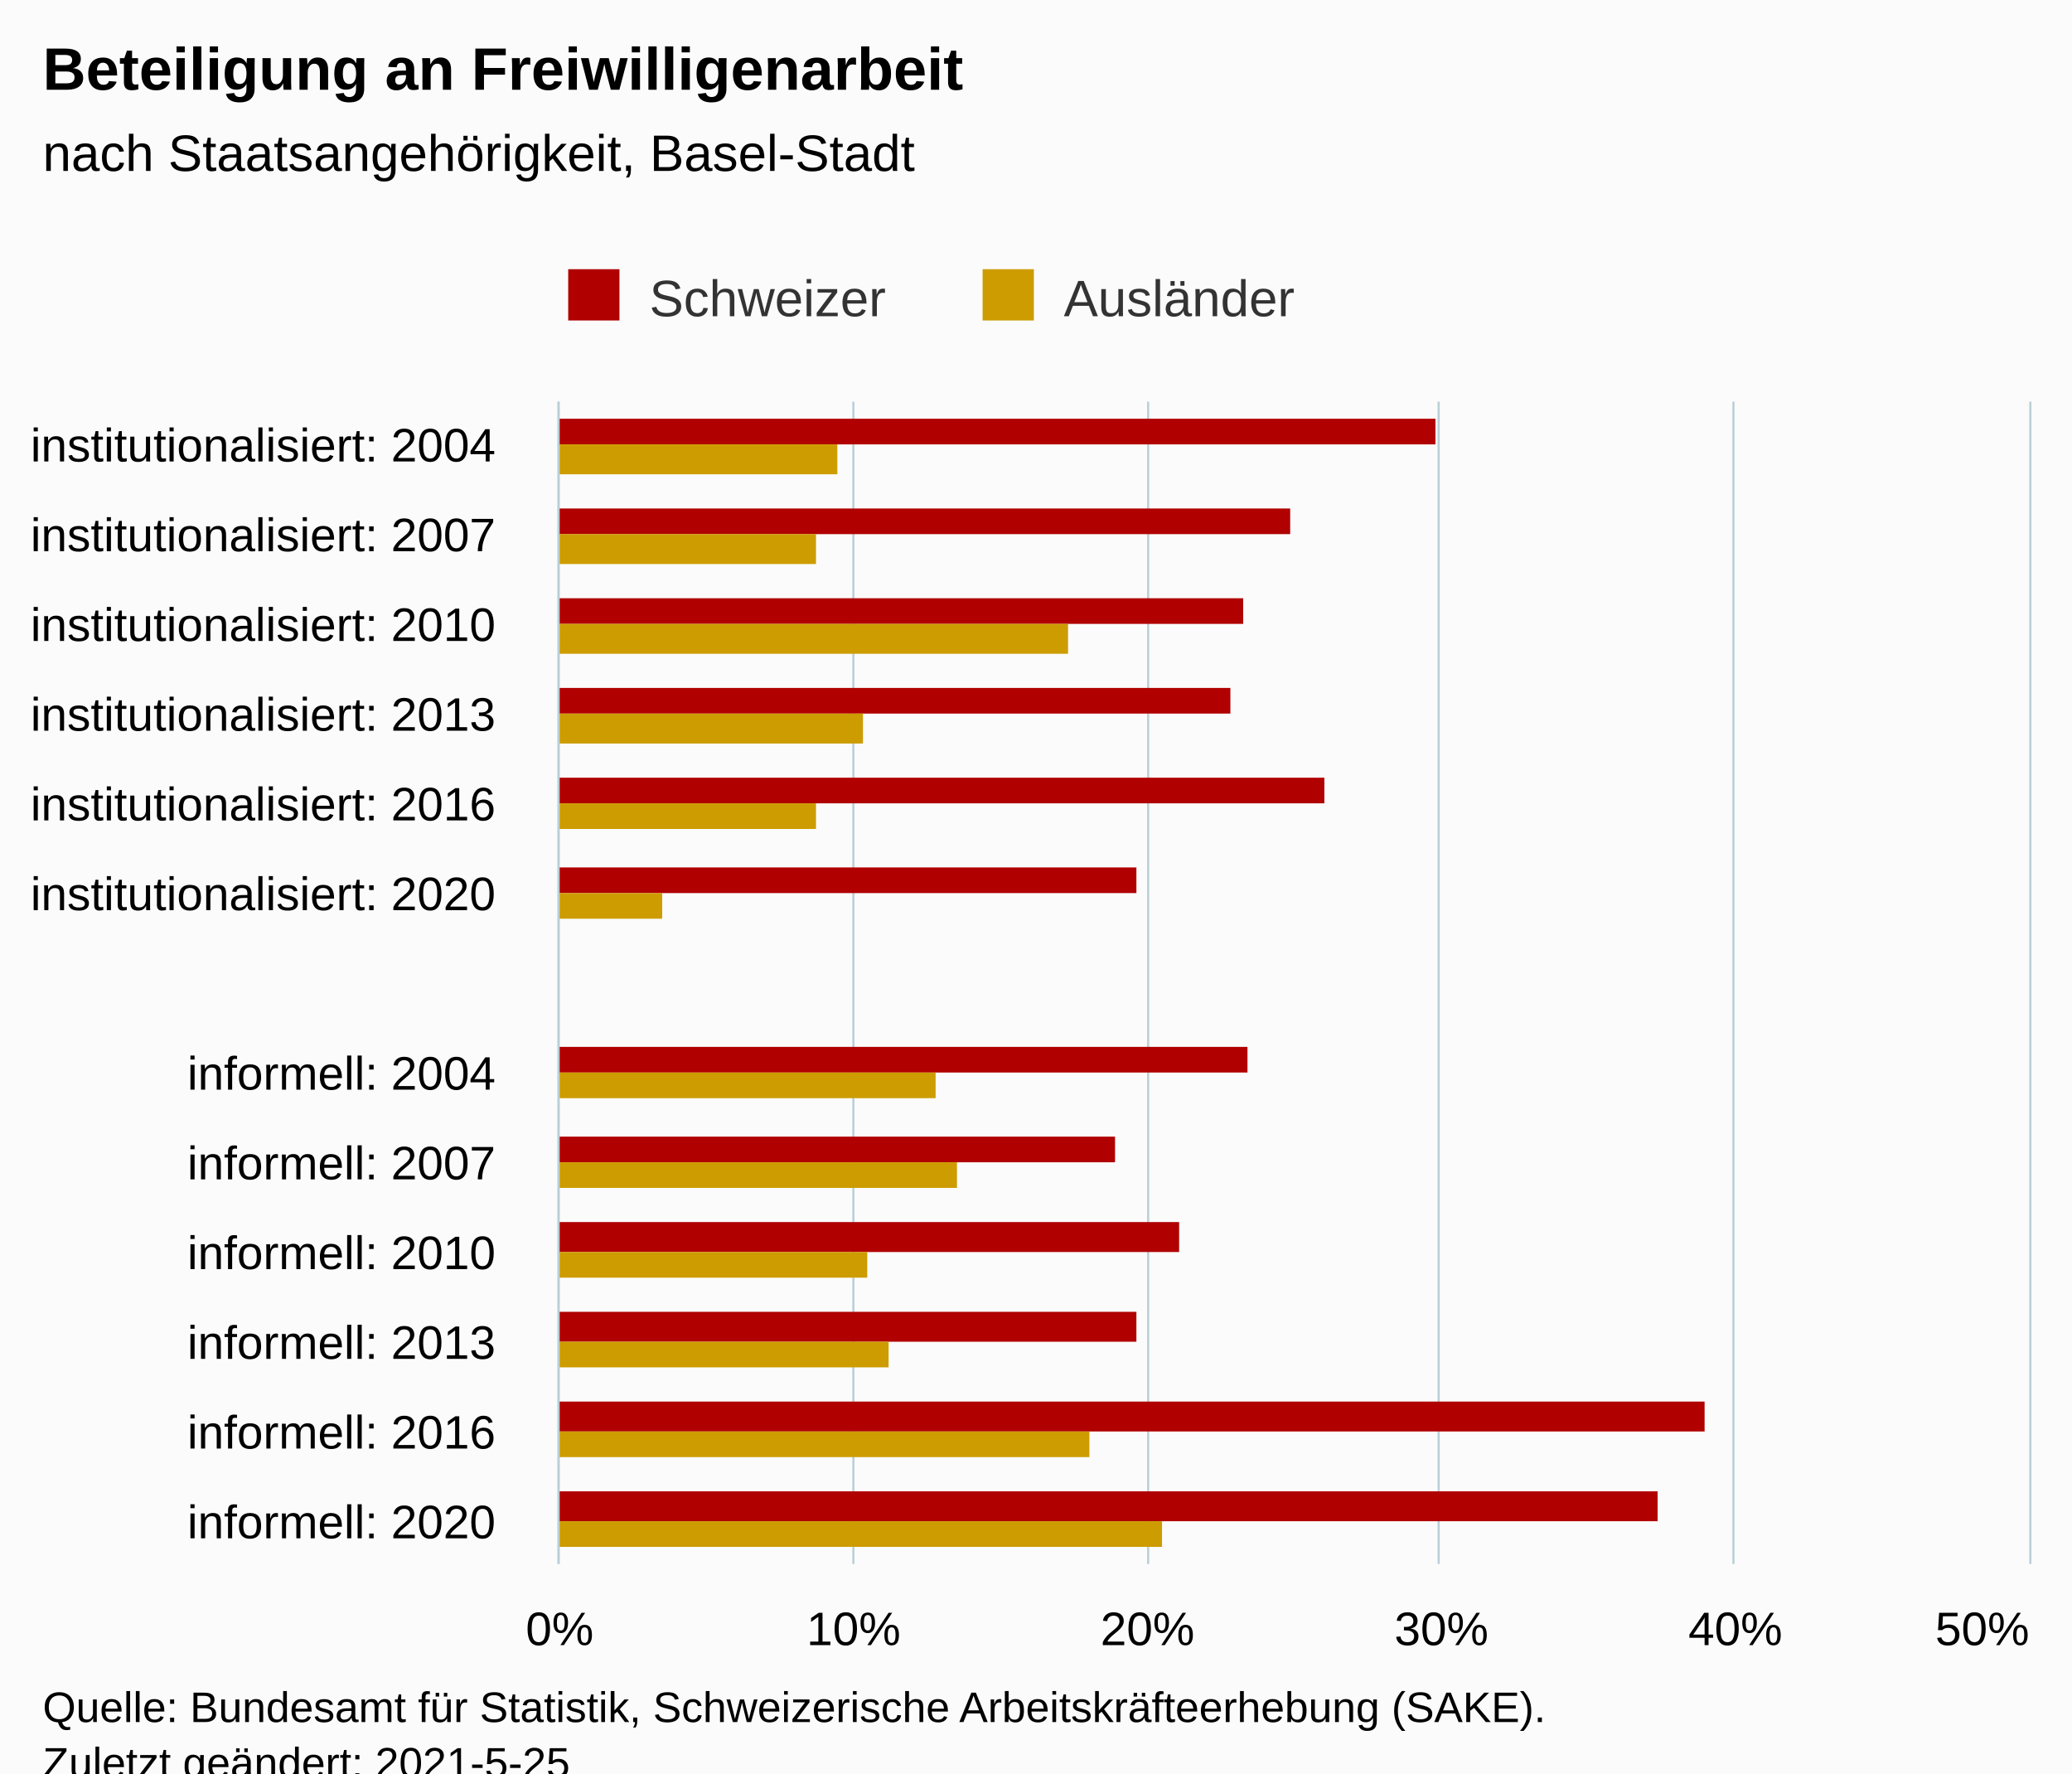
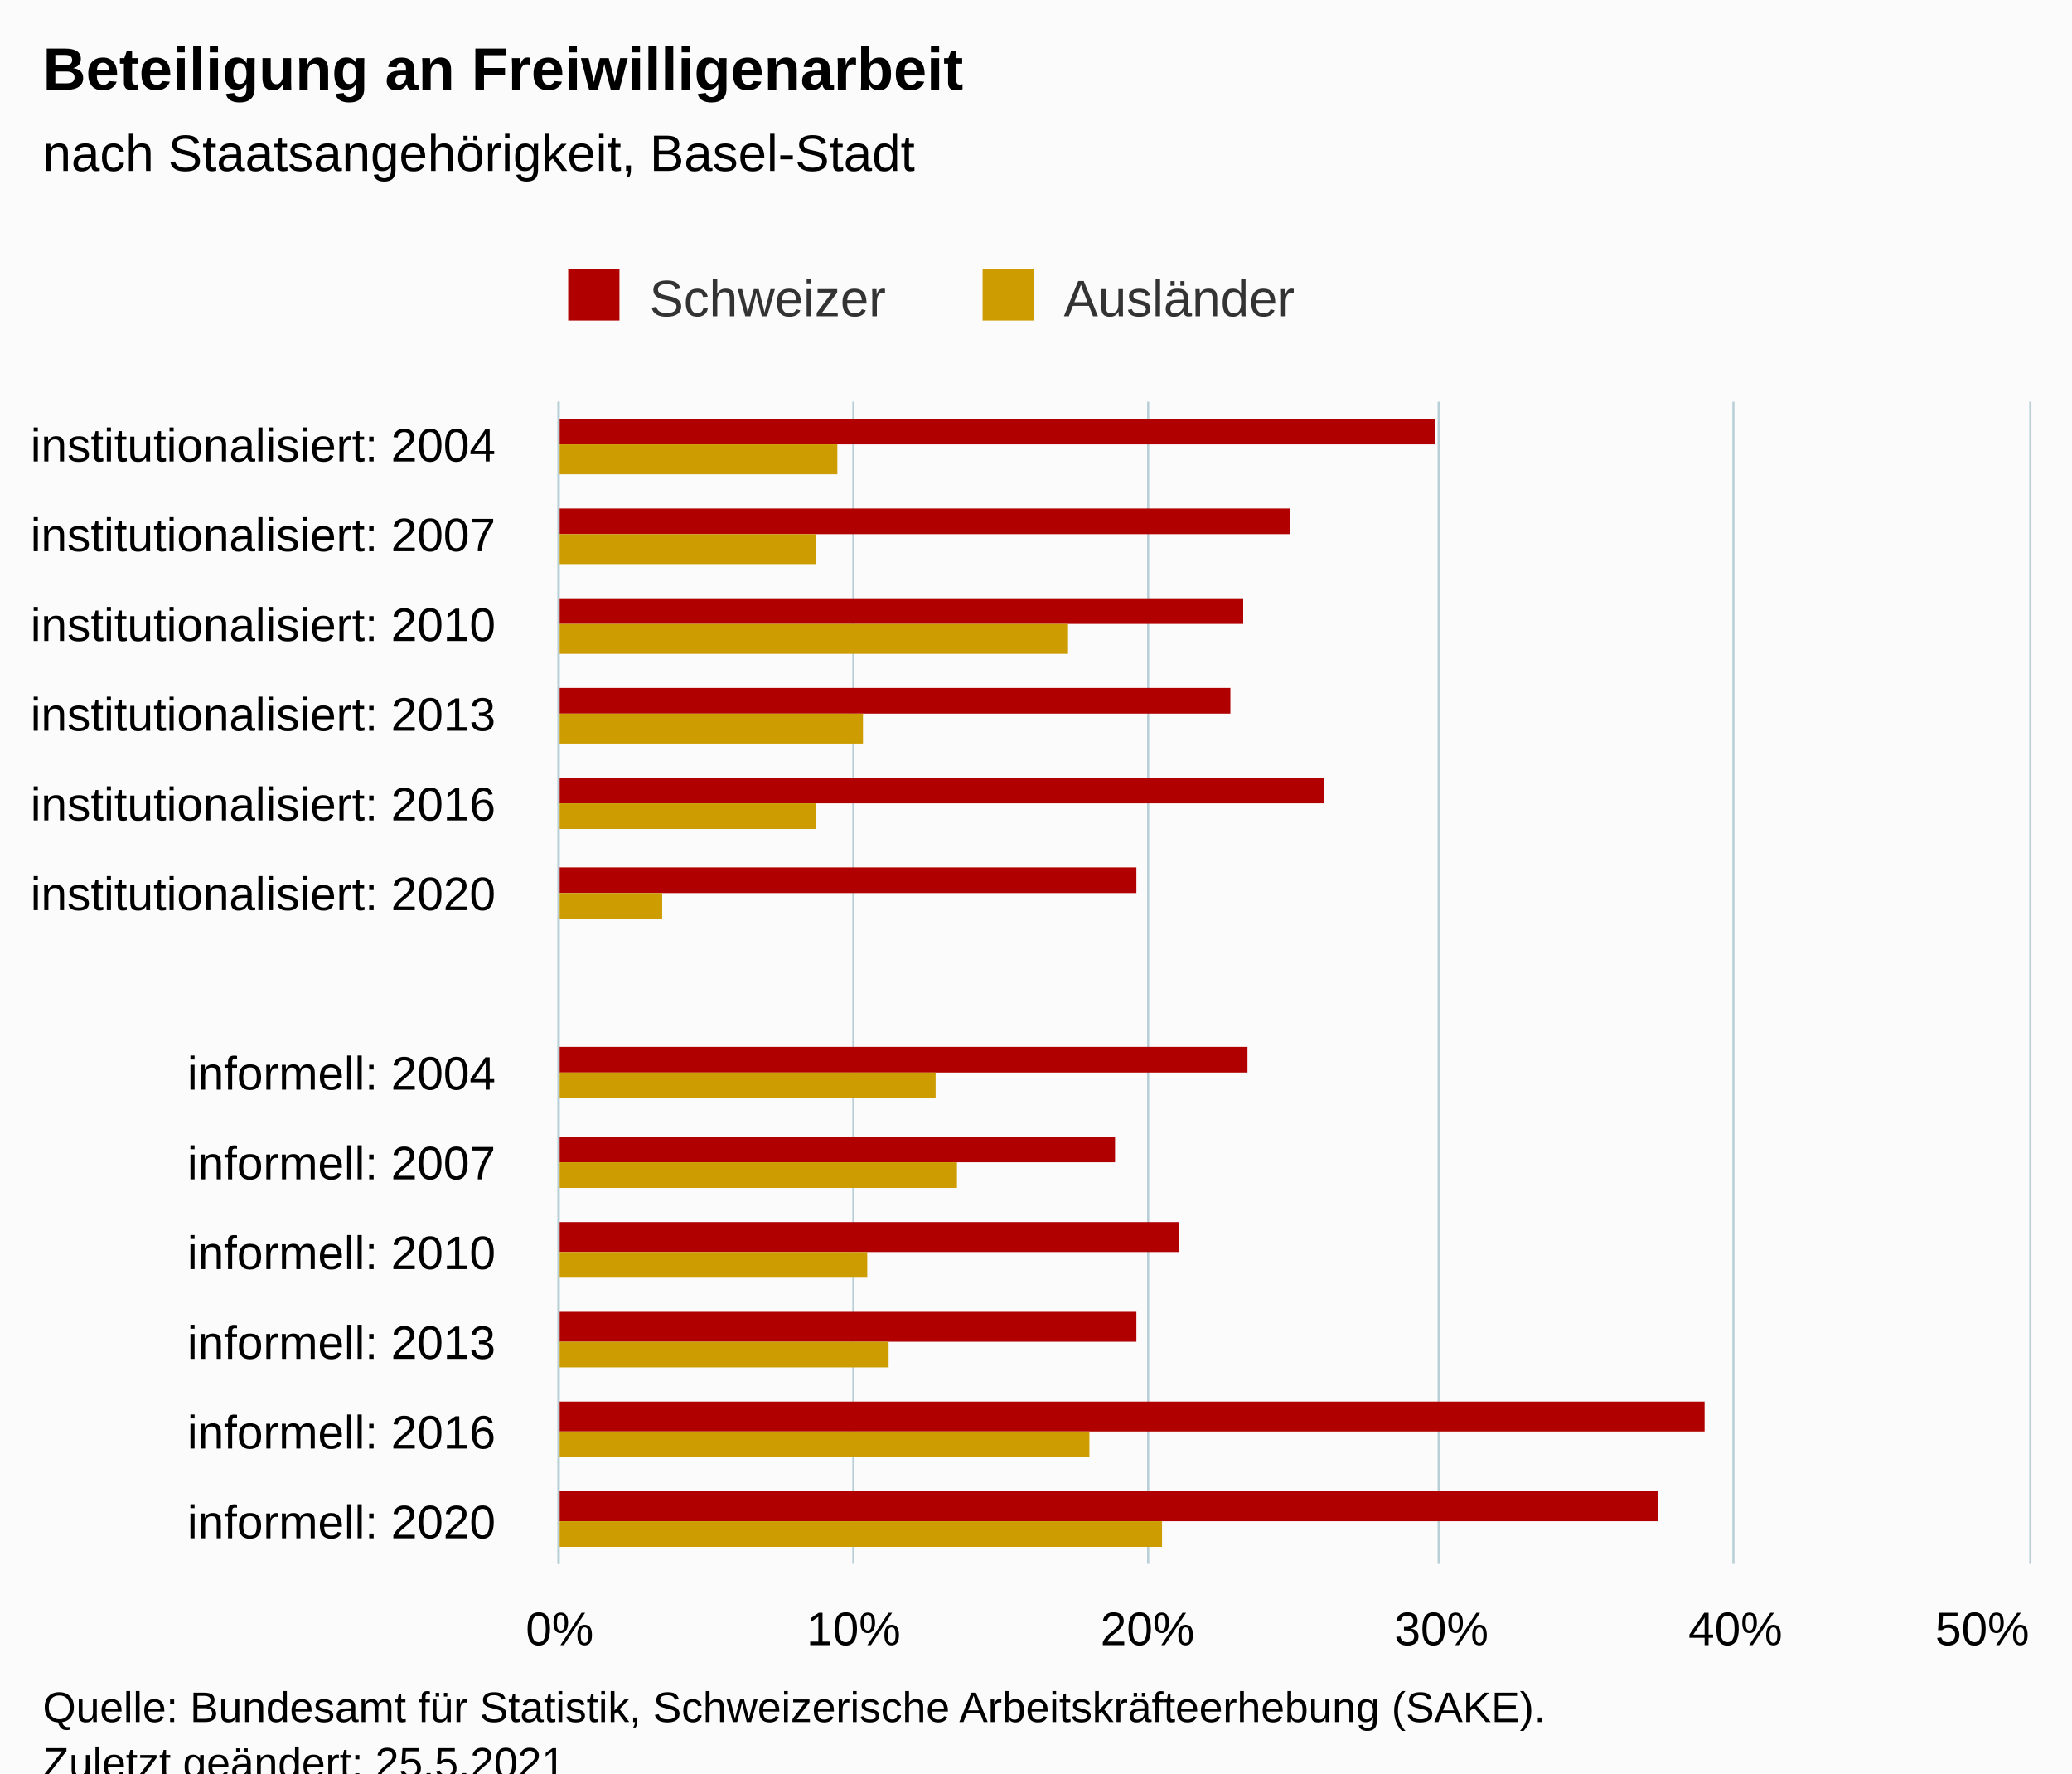
<svg xmlns="http://www.w3.org/2000/svg" version="1.1" class="highcharts-root" style="font-family:Arial;font-size:12px;" viewBox="0 0 485 415">
  <defs>
-     <clipPath id="highcharts-2ginukl-33-">
+     <clipPath id="highcharts-0zn1gla-33-">
      <rect x="0" y="0" width="272" height="344" fill="none" />
    </clipPath>
-     <clipPath id="highcharts-2ginukl-47-">
+     <clipPath id="highcharts-0zn1gla-47-">
      <rect x="0" y="0" width="272" height="344" fill="none" />
    </clipPath>
-     <clipPath id="highcharts-2ginukl-61-">
+     <clipPath id="highcharts-0zn1gla-61-">
      <rect x="131" y="94" width="344" height="272" fill="none" />
    </clipPath>
  </defs>
  <rect fill="#fbfbfb" class="highcharts-background" x="0" y="0" width="485" height="428" rx="0" ry="0" />
  <rect fill="none" class="highcharts-plot-background" x="131" y="94" width="344" height="272" />
  <g class="highcharts-pane-group" data-z-index="0" />
  <g class="highcharts-grid highcharts-xaxis-grid" data-z-index="1">
    <path fill="none" data-z-index="1" class="highcharts-grid-line" d="M 131 115.5 L 475 115.5" opacity="1" />
    <path fill="none" data-z-index="1" class="highcharts-grid-line" d="M 131 136.5 L 475 136.5" opacity="1" />
    <path fill="none" data-z-index="1" class="highcharts-grid-line" d="M 131 157.5 L 475 157.5" opacity="1" />
    <path fill="none" data-z-index="1" class="highcharts-grid-line" d="M 131 178.5 L 475 178.5" opacity="1" />
    <path fill="none" data-z-index="1" class="highcharts-grid-line" d="M 131 199.5 L 475 199.5" opacity="1" />
    <path fill="none" data-z-index="1" class="highcharts-grid-line" d="M 131 220.5 L 475 220.5" opacity="1" />
    <path fill="none" data-z-index="1" class="highcharts-grid-line" d="M 131 240.5 L 475 240.5" opacity="1" />
    <path fill="none" data-z-index="1" class="highcharts-grid-line" d="M 131 261.5 L 475 261.5" opacity="1" />
    <path fill="none" data-z-index="1" class="highcharts-grid-line" d="M 131 282.5 L 475 282.5" opacity="1" />
    <path fill="none" data-z-index="1" class="highcharts-grid-line" d="M 131 303.5 L 475 303.5" opacity="1" />
    <path fill="none" data-z-index="1" class="highcharts-grid-line" d="M 131 324.5 L 475 324.5" opacity="1" />
    <path fill="none" data-z-index="1" class="highcharts-grid-line" d="M 131 345.5 L 475 345.5" opacity="1" />
    <path fill="none" data-z-index="1" class="highcharts-grid-line" d="M 131 366.5 L 475 366.5" opacity="1" />
    <path fill="none" data-z-index="1" class="highcharts-grid-line" d="M 131 94.5 L 475 94.5" opacity="1" />
  </g>
  <g class="highcharts-grid highcharts-yaxis-grid" data-z-index="1">
    <path fill="none" stroke="#B9CFD7" stroke-width="0.5" data-z-index="1" class="highcharts-grid-line" d="M 130.75 94 L 130.75 366" opacity="1" />
    <path fill="none" stroke="#B9CFD7" stroke-width="0.5" data-z-index="1" class="highcharts-grid-line" d="M 199.75 94 L 199.75 366" opacity="1" />
    <path fill="none" stroke="#B9CFD7" stroke-width="0.5" data-z-index="1" class="highcharts-grid-line" d="M 268.75 94 L 268.75 366" opacity="1" />
    <path fill="none" stroke="#B9CFD7" stroke-width="0.5" data-z-index="1" class="highcharts-grid-line" d="M 336.75 94 L 336.75 366" opacity="1" />
    <path fill="none" stroke="#B9CFD7" stroke-width="0.5" data-z-index="1" class="highcharts-grid-line" d="M 405.75 94 L 405.75 366" opacity="1" />
    <path fill="none" stroke="#B9CFD7" stroke-width="0.5" data-z-index="1" class="highcharts-grid-line" d="M 475.25 94 L 475.25 366" opacity="1" />
  </g>
  <rect fill="none" class="highcharts-plot-border" data-z-index="1" x="131" y="94" width="344" height="272" />
  <g class="highcharts-axis highcharts-xaxis" data-z-index="2">
    <path fill="none" class="highcharts-axis-line" stroke="#B9CFD7" stroke-width="0.5" data-z-index="7" d="M 130.75 94 L 130.75 366" />
  </g>
  <g class="highcharts-axis highcharts-yaxis" data-z-index="2">
    <path fill="none" class="highcharts-axis-line" data-z-index="7" d="M 131 366 L 475 366" />
  </g>
  <g class="highcharts-series-group" data-z-index="3">
-     <g class="highcharts-series highcharts-series-0 highcharts-column-series" data-z-index="0.1" opacity="1" transform="translate(475,366) rotate(90) scale(-1,1) scale(1 1)" clip-path="url(#highcharts-2ginukl-47-)">
+     <g class="highcharts-series highcharts-series-0 highcharts-column-series" data-z-index="0.1" opacity="1" transform="translate(475,366) rotate(90) scale(-1,1) scale(1 1)" clip-path="url(#highcharts-0zn1gla-47-)">
      <rect x="262" y="139" width="6" height="206" fill="#b00000" opacity="1" class="highcharts-point" />
      <rect x="241" y="173" width="6" height="172" fill="#b00000" opacity="1" class="highcharts-point" />
      <rect x="220" y="184" width="6" height="161" fill="#b00000" opacity="1" class="highcharts-point" />
      <rect x="199" y="187" width="6" height="158" fill="#b00000" opacity="1" class="highcharts-point" />
      <rect x="178" y="165" width="6" height="180" fill="#b00000" opacity="1" class="highcharts-point" />
      <rect x="157" y="209" width="6" height="136" fill="#b00000" opacity="1" class="highcharts-point" />
      <rect x="115" y="183" width="6" height="162" fill="#b00000" opacity="1" class="highcharts-point" />
      <rect x="94" y="214" width="6" height="131" fill="#b00000" opacity="1" class="highcharts-point" />
      <rect x="73" y="199" width="7" height="146" fill="#b00000" opacity="1" class="highcharts-point" />
      <rect x="52" y="209" width="7" height="136" fill="#b00000" opacity="1" class="highcharts-point" />
      <rect x="31" y="76" width="7" height="269" fill="#b00000" opacity="1" class="highcharts-point" />
      <rect x="10" y="87" width="7" height="258" fill="#b00000" opacity="1" class="highcharts-point" />
    </g>
    <g class="highcharts-markers highcharts-series-0 highcharts-column-series" data-z-index="0.1" opacity="1" transform="translate(475,366) rotate(90) scale(-1,1) scale(1 1)" clip-path="none" />
-     <g class="highcharts-series highcharts-series-1 highcharts-column-series" data-z-index="0.1" opacity="1" transform="translate(475,366) rotate(90) scale(-1,1) scale(1 1)" clip-path="url(#highcharts-2ginukl-47-)">
+     <g class="highcharts-series highcharts-series-1 highcharts-column-series" data-z-index="0.1" opacity="1" transform="translate(475,366) rotate(90) scale(-1,1) scale(1 1)" clip-path="url(#highcharts-0zn1gla-47-)">
      <rect x="255" y="279" width="7" height="66" fill="#cd9c00" opacity="1" class="highcharts-point" />
      <rect x="234" y="284" width="7" height="61" fill="#cd9c00" opacity="1" class="highcharts-point" />
      <rect x="213" y="225" width="7" height="120" fill="#cd9c00" opacity="1" class="highcharts-point" />
      <rect x="192" y="273" width="7" height="72" fill="#cd9c00" opacity="1" class="highcharts-point" />
      <rect x="172" y="284" width="6" height="61" fill="#cd9c00" opacity="1" class="highcharts-point" />
      <rect x="151" y="320" width="6" height="25" fill="#cd9c00" opacity="1" class="highcharts-point" />
      <rect x="109" y="256" width="6" height="89" fill="#cd9c00" opacity="1" class="highcharts-point" />
      <rect x="88" y="251" width="6" height="94" fill="#cd9c00" opacity="1" class="highcharts-point" />
      <rect x="67" y="272" width="6" height="73" fill="#cd9c00" opacity="1" class="highcharts-point" />
      <rect x="46" y="267" width="6" height="78" fill="#cd9c00" opacity="1" class="highcharts-point" />
      <rect x="25" y="220" width="6" height="125" fill="#cd9c00" opacity="1" class="highcharts-point" />
      <rect x="4" y="203" width="6" height="142" fill="#cd9c00" opacity="1" class="highcharts-point" />
    </g>
    <g class="highcharts-markers highcharts-series-1 highcharts-column-series" data-z-index="0.1" opacity="1" transform="translate(475,366) rotate(90) scale(-1,1) scale(1 1)" clip-path="none" />
  </g>
  <text x="10" text-anchor="start" class="highcharts-title" data-z-index="4" style="color:#000000;font-size:14px;font-weight:bold;fill:#000000;" y="21">
    <tspan>Beteiligung an Freiwilligenarbeit</tspan>
  </text>
  <text x="10" text-anchor="start" class="highcharts-subtitle" data-z-index="4" style="color:#000000;font-size:12px;font-weight:normal;fill:#000000;" y="40">
    <tspan>nach Staatsangehörigkeit, Basel-Stadt</tspan>
  </text>
  <text x="10" text-anchor="start" class="highcharts-caption" data-z-index="4" style="color:#666666;fill:#666666;" y="400" />
  <g class="highcharts-legend" data-z-index="7" transform="translate(123,56)">
    <rect fill="none" class="highcharts-legend-box" rx="0" ry="0" x="0" y="0" width="190" height="26" visibility="visible" />
    <g data-z-index="1">
      <g>
        <g class="highcharts-legend-item highcharts-column-series highcharts-color-undefined highcharts-series-0" data-z-index="1" transform="translate(8,3)">
          <text x="21" style="color:#333333;cursor:pointer;font-size:12px;font-weight:normal;fill:#333333;" text-anchor="start" data-z-index="2" y="15">
            <tspan>Schweizer</tspan>
          </text>
          <rect x="2" y="4" width="12" height="12" fill="#b00000" class="highcharts-point" data-z-index="3" />
        </g>
        <g class="highcharts-legend-item highcharts-column-series highcharts-color-undefined highcharts-series-1" data-z-index="1" transform="translate(105,3)">
          <text x="21" y="15" style="color:#333333;cursor:pointer;font-size:12px;font-weight:normal;fill:#333333;" text-anchor="start" data-z-index="2">
            <tspan>Ausländer</tspan>
          </text>
          <rect x="2" y="4" width="12" height="12" fill="#cd9c00" class="highcharts-point" data-z-index="3" />
        </g>
      </g>
    </g>
  </g>
  <g class="highcharts-axis-labels highcharts-xaxis-labels" data-z-index="7">
    <text x="116" style="color:#000000;cursor:default;font-size:11px;fill:#000000;" text-anchor="end" transform="translate(0,0)" y="108" opacity="1">
      <tspan>institutionalisiert: 2004</tspan>
    </text>
    <text x="116" style="color:#000000;cursor:default;font-size:11px;fill:#000000;" text-anchor="end" transform="translate(0,0)" y="129" opacity="1">
      <tspan>institutionalisiert: 2007</tspan>
    </text>
    <text x="116" style="color:#000000;cursor:default;font-size:11px;fill:#000000;" text-anchor="end" transform="translate(0,0)" y="150" opacity="1">
      <tspan>institutionalisiert: 2010</tspan>
    </text>
    <text x="116" style="color:#000000;cursor:default;font-size:11px;fill:#000000;" text-anchor="end" transform="translate(0,0)" y="171" opacity="1">
      <tspan>institutionalisiert: 2013</tspan>
    </text>
    <text x="116" style="color:#000000;cursor:default;font-size:11px;fill:#000000;" text-anchor="end" transform="translate(0,0)" y="192" opacity="1">
      <tspan>institutionalisiert: 2016</tspan>
    </text>
    <text x="116" style="color:#000000;cursor:default;font-size:11px;fill:#000000;" text-anchor="end" transform="translate(0,0)" y="213" opacity="1">
      <tspan>institutionalisiert: 2020</tspan>
    </text>
    <text x="116" style="color:#000000;cursor:default;font-size:11px;fill:#000000;" text-anchor="end" transform="translate(0,0)" y="241" opacity="1" />
    <text x="116" style="color:#000000;cursor:default;font-size:11px;fill:#000000;" text-anchor="end" transform="translate(0,0)" y="255" opacity="1">
      <tspan>informell: 2004</tspan>
    </text>
    <text x="116" style="color:#000000;cursor:default;font-size:11px;fill:#000000;" text-anchor="end" transform="translate(0,0)" y="276" opacity="1">
      <tspan>informell: 2007</tspan>
    </text>
    <text x="116" style="color:#000000;cursor:default;font-size:11px;fill:#000000;" text-anchor="end" transform="translate(0,0)" y="297" opacity="1">
      <tspan>informell: 2010</tspan>
    </text>
    <text x="116" style="color:#000000;cursor:default;font-size:11px;fill:#000000;" text-anchor="end" transform="translate(0,0)" y="318" opacity="1">
      <tspan>informell: 2013</tspan>
    </text>
    <text x="116" style="color:#000000;cursor:default;font-size:11px;fill:#000000;" text-anchor="end" transform="translate(0,0)" y="339" opacity="1">
      <tspan>informell: 2016</tspan>
    </text>
    <text x="116" style="color:#000000;cursor:default;font-size:11px;fill:#000000;" text-anchor="end" transform="translate(0,0)" y="360" opacity="1">
      <tspan>informell: 2020</tspan>
    </text>
  </g>
  <g class="highcharts-axis-labels highcharts-yaxis-labels" data-z-index="7">
    <text x="131" style="color:#000000;cursor:default;font-size:11px;fill:#000000;" text-anchor="middle" transform="translate(0,0)" y="385" opacity="1">0%</text>
    <text x="199.8" style="color:#000000;cursor:default;font-size:11px;fill:#000000;" text-anchor="middle" transform="translate(0,0)" y="385" opacity="1">10%</text>
    <text x="268.6" style="color:#000000;cursor:default;font-size:11px;fill:#000000;" text-anchor="middle" transform="translate(0,0)" y="385" opacity="1">20%</text>
    <text x="337.4" style="color:#000000;cursor:default;font-size:11px;fill:#000000;" text-anchor="middle" transform="translate(0,0)" y="385" opacity="1">30%</text>
    <text x="406.2" style="color:#000000;cursor:default;font-size:11px;fill:#000000;" text-anchor="middle" transform="translate(0,0)" y="385" opacity="1">40%</text>
    <text x="464" style="color:#000000;cursor:default;font-size:11px;fill:#000000;" text-anchor="middle" transform="translate(0,0)" y="385" opacity="1">50%</text>
  </g>
  <text x="10" class="highcharts-credits" text-anchor="start" data-z-index="8" style="cursor:default;color:#000000;font-size:10px;fill:#000000;" y="403">
    <tspan>Quelle: Bundesamt für Statistik, Schweizerische Arbeitskräfteerhebung (SAKE).</tspan>
-     <tspan x="10" dy="13">Zuletzt geändert: 2021-5-25</tspan>
+     <tspan x="10" dy="13">Zuletzt geändert: 25.5.2021</tspan>
  </text>
-   <g class="highcharts-control-points" data-z-index="99" clip-path="url(#highcharts-2ginukl-61-)" />
+   <g class="highcharts-control-points" data-z-index="99" clip-path="url(#highcharts-0zn1gla-61-)" />
</svg>
